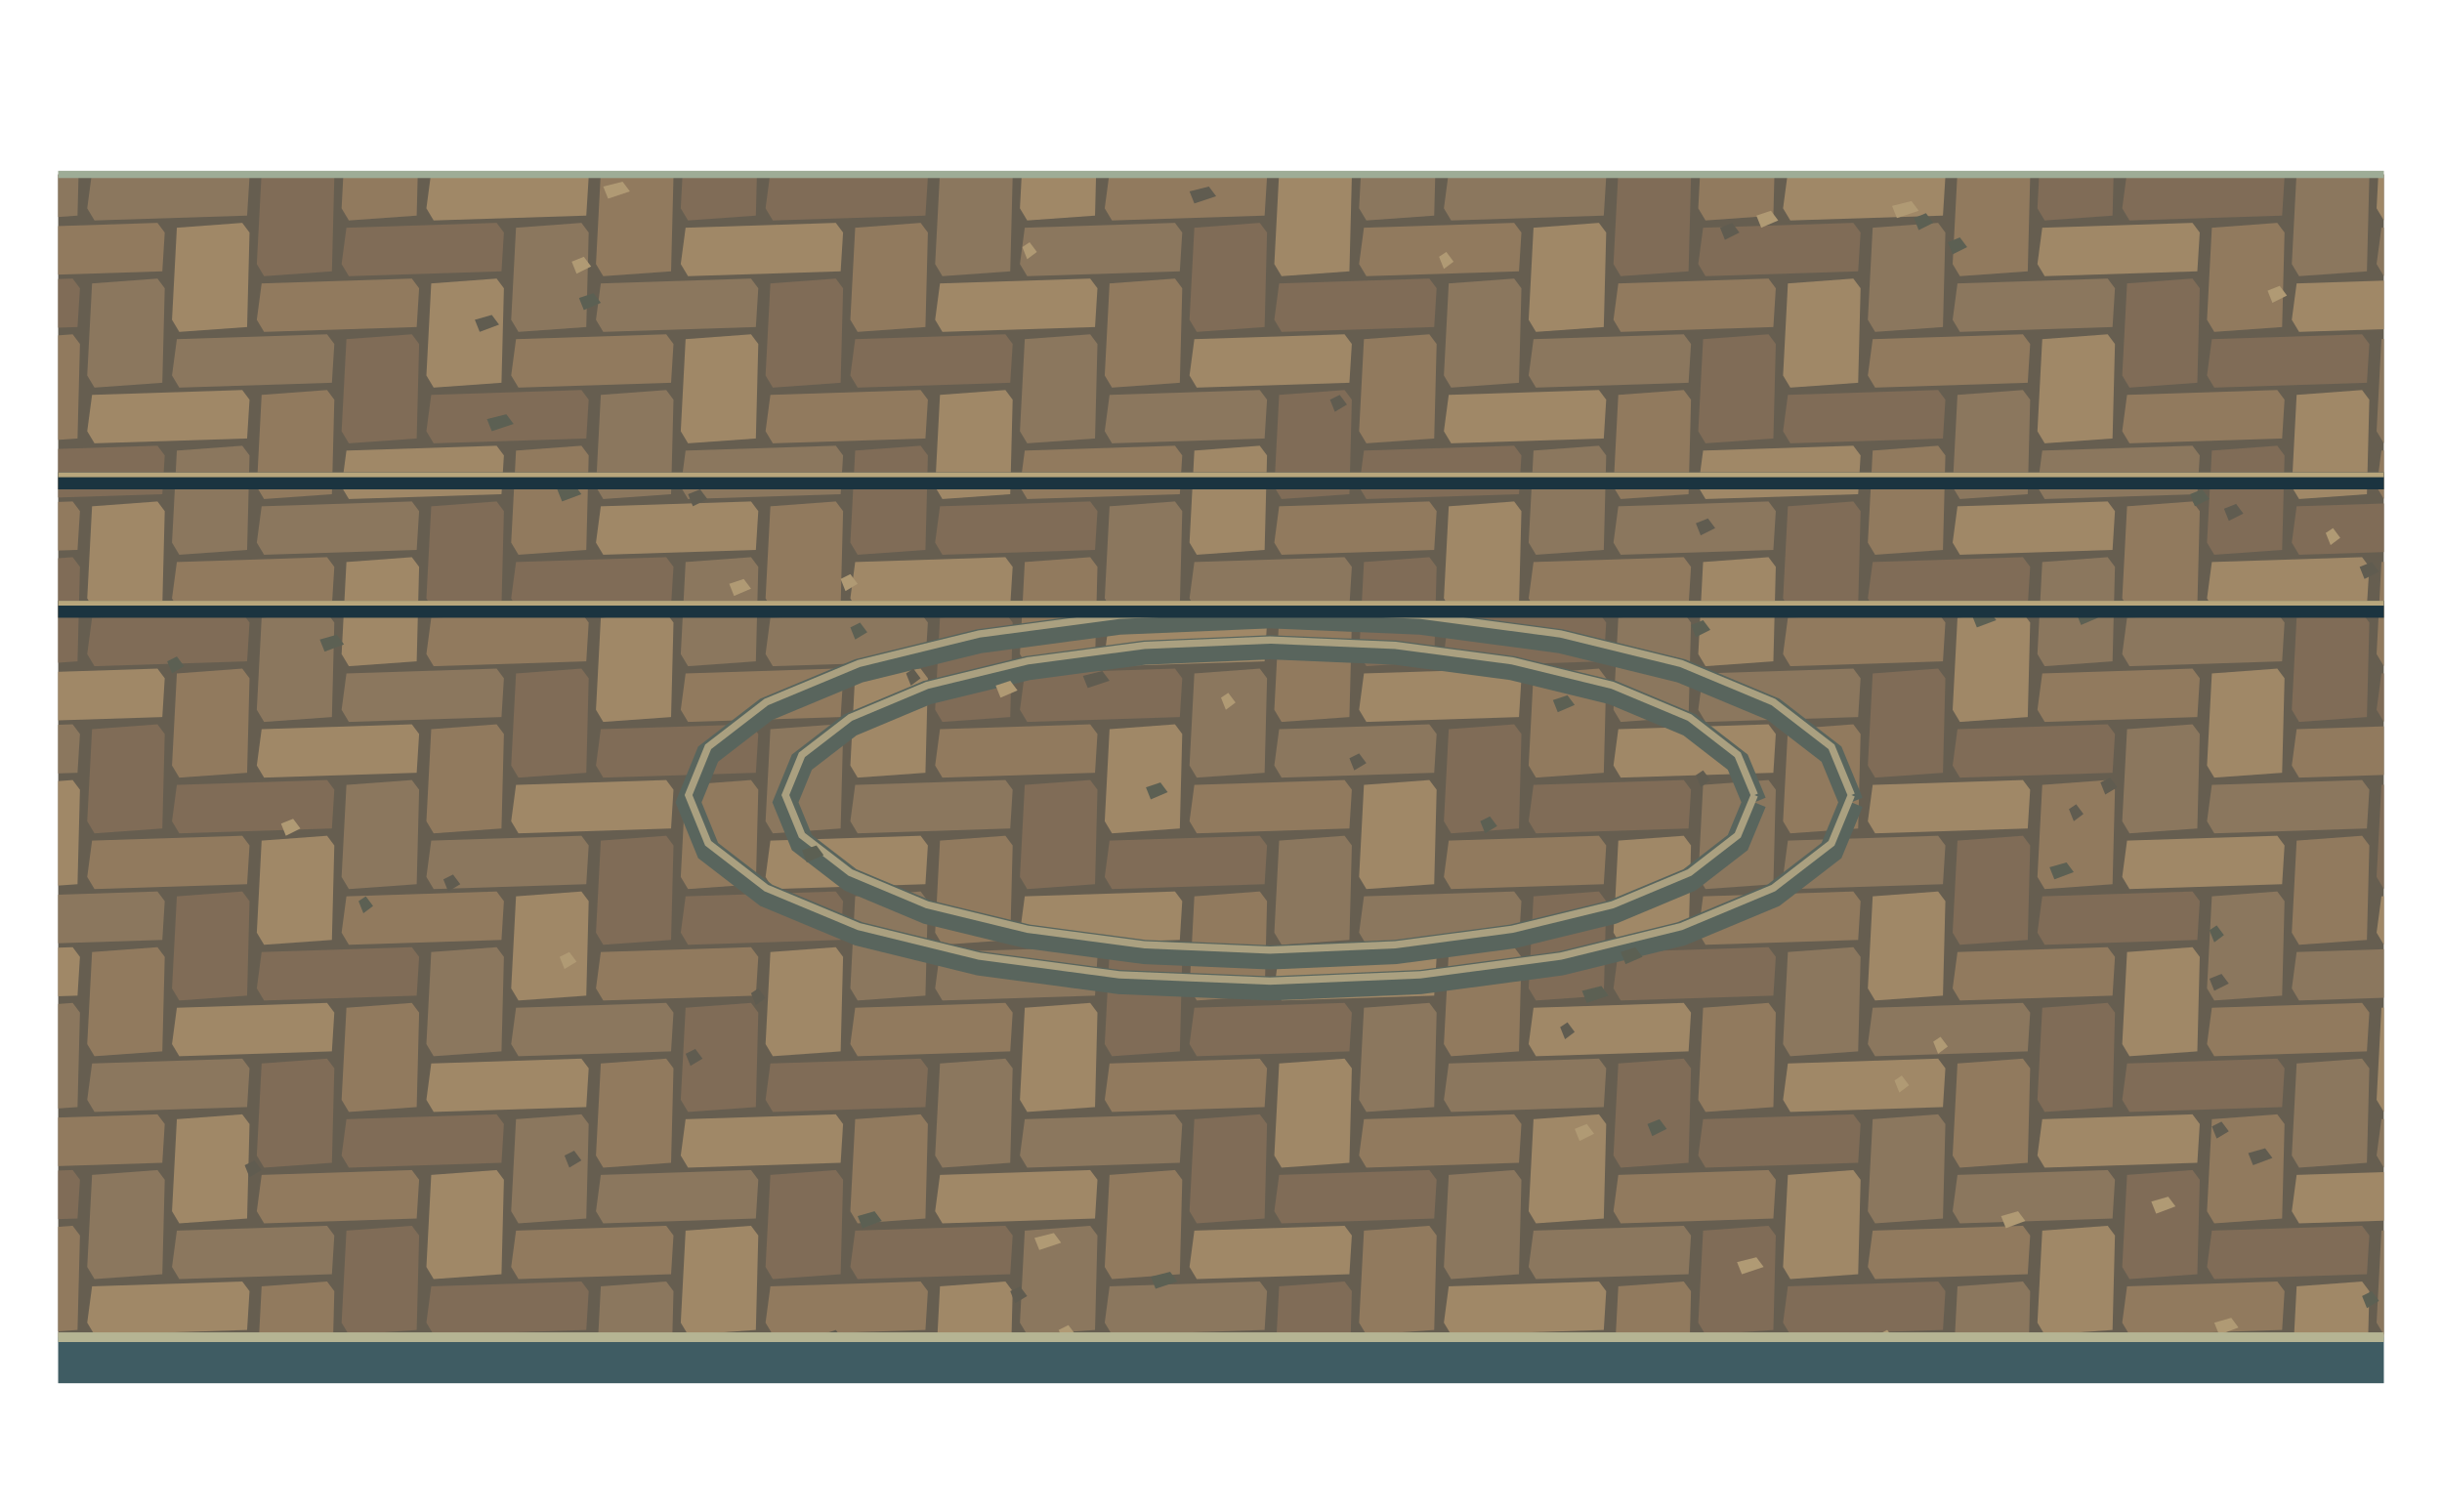
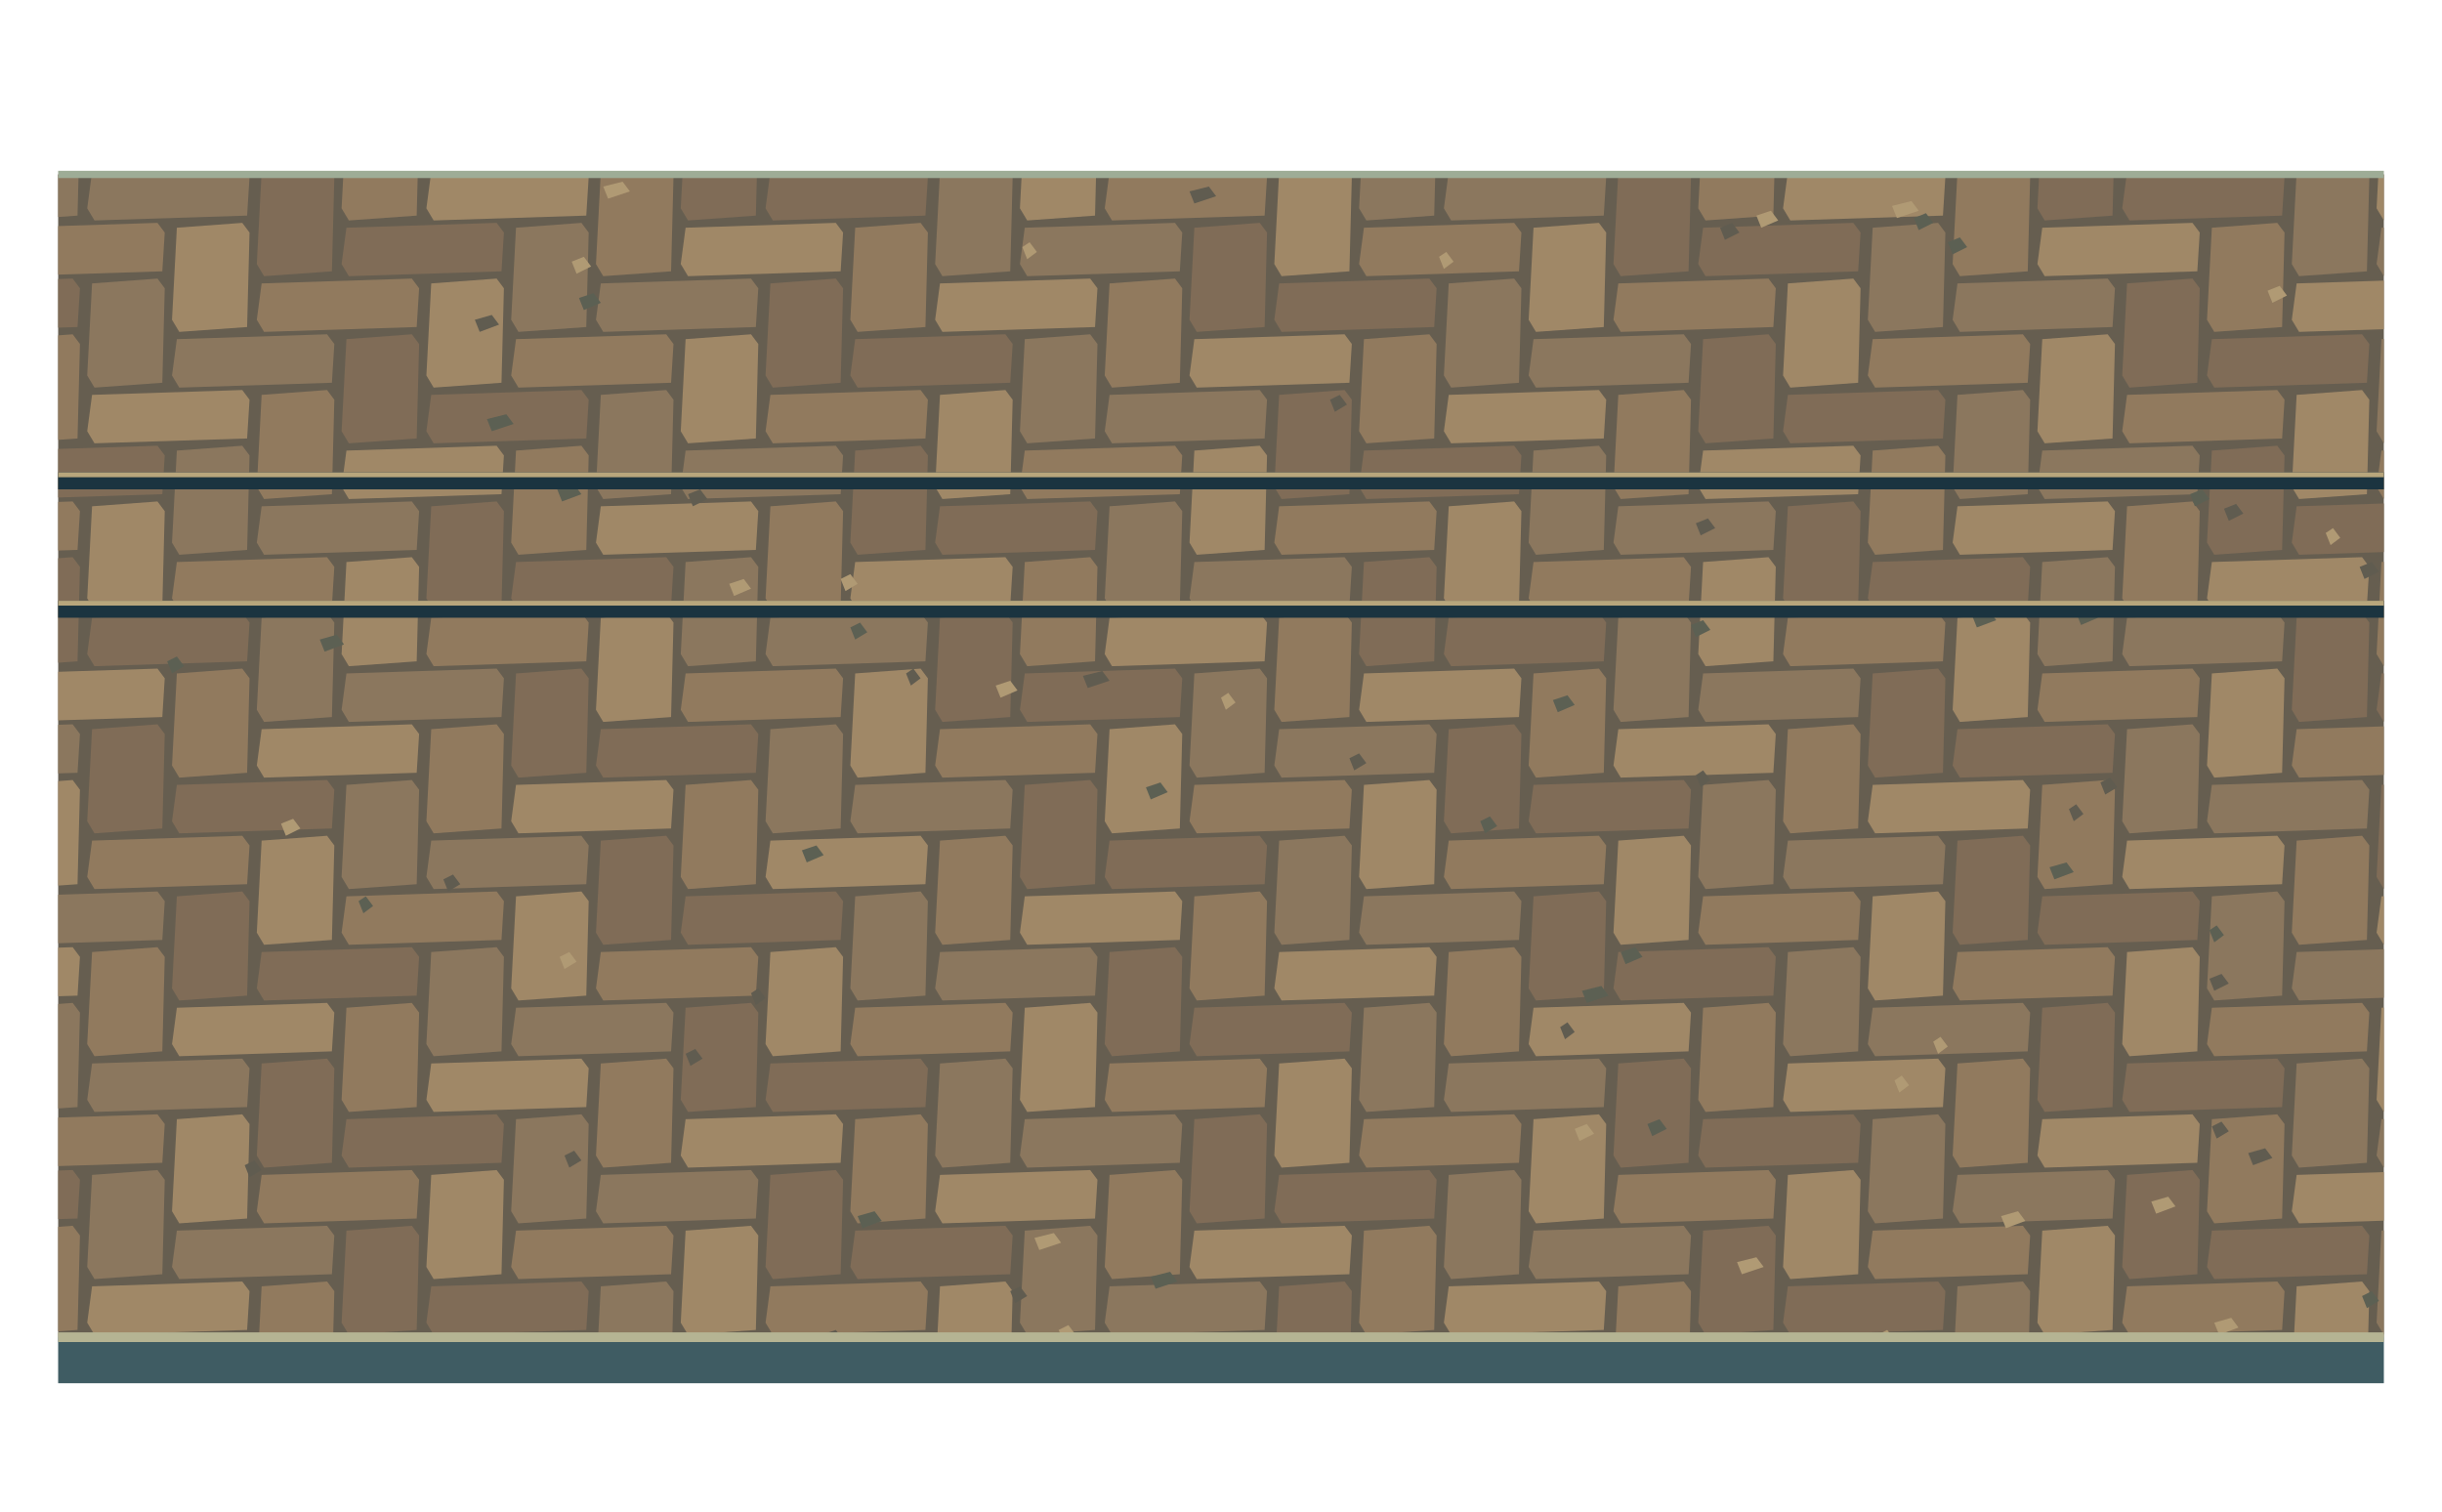
<svg xmlns="http://www.w3.org/2000/svg" width="1008" height="624" viewBox="0 0 1008 624">
  <defs>
    <clipPath id="floor">
      <path d="M24,72 L984,72 L984,552 L24,552 Z" />
    </clipPath>
  </defs>
  <g clip-path="url(#floor)">
    <path d="M0 0h1008v624h-1008Z" fill="#665e50" />
    <polygon points="-102,71 -40,69 -37,73 -38,89 -101,91 -104,86" fill="#917a5e" />
    <polygon points="-67,94 -40,92 -37,96 -38,135 -66,137 -69,132" fill="#806c57" />
    <polygon points="-67,48 -5,46 -2,50 -3,66 -66,68 -69,63" fill="#806c57" />
    <polygon points="-32,71 -5,69 -2,73 -3,112 -31,114 -34,109" fill="#a08867" />
    <polygon points="-32,25 30,23 33,27 32,43 -31,45 -34,40" fill="#a08867" />
    <polygon points="3,48 30,46 33,50 32,89 4,91 1,86" fill="#8b775e" />
    <polygon points="-102,163 -40,161 -37,165 -38,181 -101,183 -104,178" fill="#8b775e" />
    <polygon points="-67,186 -40,184 -37,188 -38,227 -66,229 -69,224" fill="#a08867" />
    <polygon points="-67,140 -5,138 -2,142 -3,158 -66,160 -69,155" fill="#a08867" />
    <polygon points="-32,163 -5,161 -2,165 -3,204 -31,206 -34,201" fill="#806c57" />
    <polygon points="-32,117 30,115 33,119 32,135 -31,137 -34,132" fill="#806c57" />
    <polygon points="3,140 30,138 33,142 32,181 4,183 1,178" fill="#917a5e" />
    <polygon points="3,94 65,92 68,96 67,112 4,114 1,109" fill="#917a5e" />
    <polygon points="38,117 65,115 68,119 67,158 39,160 36,155" fill="#8b775e" />
    <polygon points="38,71 100,69 103,73 102,89 39,91 36,86" fill="#8b775e" />
    <polygon points="73,94 100,92 103,96 102,135 74,137 71,132" fill="#a08867" />
    <polygon points="73,48 135,46 138,50 137,66 74,68 71,63" fill="#a08867" />
    <polygon points="108,71 135,69 138,73 137,112 109,114 106,109" fill="#806c57" />
    <polygon points="108,25 170,23 173,27 172,43 109,45 106,40" fill="#806c57" />
    <polygon points="143,48 170,46 173,50 172,89 144,91 141,86" fill="#917a5e" />
    <polygon points="-102,255 -40,253 -37,257 -38,273 -101,275 -104,270" fill="#a08867" />
    <polygon points="-67,278 -40,276 -37,280 -38,319 -66,321 -69,316" fill="#8b775e" />
    <polygon points="-67,232 -5,230 -2,234 -3,250 -66,252 -69,247" fill="#8b775e" />
    <polygon points="-32,255 -5,253 -2,257 -3,296 -31,298 -34,293" fill="#917a5e" />
    <polygon points="-32,209 30,207 33,211 32,227 -31,229 -34,224" fill="#917a5e" />
    <polygon points="3,232 30,230 33,234 32,273 4,275 1,270" fill="#806c57" />
    <polygon points="3,186 65,184 68,188 67,204 4,206 1,201" fill="#806c57" />
    <polygon points="38,209 65,207 68,211 67,250 39,252 36,247" fill="#a08867" />
    <polygon points="38,163 100,161 103,165 102,181 39,183 36,178" fill="#a08867" />
    <polygon points="73,186 100,184 103,188 102,227 74,229 71,224" fill="#8b775e" />
    <polygon points="73,140 135,138 138,142 137,158 74,160 71,155" fill="#8b775e" />
    <polygon points="108,163 135,161 138,165 137,204 109,206 106,201" fill="#917a5e" />
    <polygon points="108,117 170,115 173,119 172,135 109,137 106,132" fill="#917a5e" />
    <polygon points="143,140 170,138 173,142 172,181 144,183 141,178" fill="#806c57" />
    <polygon points="143,94 205,92 208,96 207,112 144,114 141,109" fill="#806c57" />
    <polygon points="178,117 205,115 208,119 207,158 179,160 176,155" fill="#a08867" />
    <polygon points="178,71 240,69 243,73 242,89 179,91 176,86" fill="#a08867" />
    <polygon points="213,94 240,92 243,96 242,135 214,137 211,132" fill="#8b775e" />
    <polygon points="213,48 275,46 278,50 277,66 214,68 211,63" fill="#8b775e" />
    <polygon points="248,71 275,69 278,73 277,112 249,114 246,109" fill="#917a5e" />
    <polygon points="248,25 310,23 313,27 312,43 249,45 246,40" fill="#917a5e" />
    <polygon points="283,48 310,46 313,50 312,89 284,91 281,86" fill="#806c57" />
    <polygon points="-102,347 -40,345 -37,349 -38,365 -101,367 -104,362" fill="#806c57" />
    <polygon points="-67,370 -40,368 -37,372 -38,411 -66,413 -69,408" fill="#917a5e" />
    <polygon points="-67,324 -5,322 -2,326 -3,342 -66,344 -69,339" fill="#917a5e" />
    <polygon points="-32,347 -5,345 -2,349 -3,388 -31,390 -34,385" fill="#8b775e" />
    <polygon points="-32,301 30,299 33,303 32,319 -31,321 -34,316" fill="#8b775e" />
    <polygon points="3,324 30,322 33,326 32,365 4,367 1,362" fill="#a08867" />
    <polygon points="3,278 65,276 68,280 67,296 4,298 1,293" fill="#a08867" />
    <polygon points="38,301 65,299 68,303 67,342 39,344 36,339" fill="#806c57" />
    <polygon points="38,255 100,253 103,257 102,273 39,275 36,270" fill="#806c57" />
    <polygon points="73,278 100,276 103,280 102,319 74,321 71,316" fill="#917a5e" />
    <polygon points="73,232 135,230 138,234 137,250 74,252 71,247" fill="#917a5e" />
    <polygon points="108,255 135,253 138,257 137,296 109,298 106,293" fill="#8b775e" />
    <polygon points="108,209 170,207 173,211 172,227 109,229 106,224" fill="#8b775e" />
    <polygon points="143,232 170,230 173,234 172,273 144,275 141,270" fill="#a08867" />
    <polygon points="143,186 205,184 208,188 207,204 144,206 141,201" fill="#a08867" />
    <polygon points="178,209 205,207 208,211 207,250 179,252 176,247" fill="#806c57" />
    <polygon points="178,163 240,161 243,165 242,181 179,183 176,178" fill="#806c57" />
    <polygon points="213,186 240,184 243,188 242,227 214,229 211,224" fill="#917a5e" />
    <polygon points="213,140 275,138 278,142 277,158 214,160 211,155" fill="#917a5e" />
    <polygon points="248,163 275,161 278,165 277,204 249,206 246,201" fill="#8b775e" />
    <polygon points="248,117 310,115 313,119 312,135 249,137 246,132" fill="#8b775e" />
    <polygon points="283,140 310,138 313,142 312,181 284,183 281,178" fill="#a08867" />
    <polygon points="283,94 345,92 348,96 347,112 284,114 281,109" fill="#a08867" />
    <polygon points="318,117 345,115 348,119 347,158 319,160 316,155" fill="#806c57" />
    <polygon points="318,71 380,69 383,73 382,89 319,91 316,86" fill="#806c57" />
    <polygon points="353,94 380,92 383,96 382,135 354,137 351,132" fill="#917a5e" />
    <polygon points="353,48 415,46 418,50 417,66 354,68 351,63" fill="#917a5e" />
    <polygon points="388,71 415,69 418,73 417,112 389,114 386,109" fill="#8b775e" />
    <polygon points="388,25 450,23 453,27 452,43 389,45 386,40" fill="#8b775e" />
    <polygon points="423,48 450,46 453,50 452,89 424,91 421,86" fill="#a08867" />
    <polygon points="-102,439 -40,437 -37,441 -38,457 -101,459 -104,454" fill="#917a5e" />
    <polygon points="-67,462 -40,460 -37,464 -38,503 -66,505 -69,500" fill="#806c57" />
    <polygon points="-67,416 -5,414 -2,418 -3,434 -66,436 -69,431" fill="#806c57" />
    <polygon points="-32,439 -5,437 -2,441 -3,480 -31,482 -34,477" fill="#a08867" />
    <polygon points="-32,393 30,391 33,395 32,411 -31,413 -34,408" fill="#a08867" />
    <polygon points="3,416 30,414 33,418 32,457 4,459 1,454" fill="#8b775e" />
    <polygon points="3,370 65,368 68,372 67,388 4,390 1,385" fill="#8b775e" />
    <polygon points="38,393 65,391 68,395 67,434 39,436 36,431" fill="#917a5e" />
    <polygon points="38,347 100,345 103,349 102,365 39,367 36,362" fill="#917a5e" />
    <polygon points="73,370 100,368 103,372 102,411 74,413 71,408" fill="#806c57" />
    <polygon points="73,324 135,322 138,326 137,342 74,344 71,339" fill="#806c57" />
    <polygon points="108,347 135,345 138,349 137,388 109,390 106,385" fill="#a08867" />
    <polygon points="108,301 170,299 173,303 172,319 109,321 106,316" fill="#a08867" />
    <polygon points="143,324 170,322 173,326 172,365 144,367 141,362" fill="#8b775e" />
    <polygon points="143,278 205,276 208,280 207,296 144,298 141,293" fill="#8b775e" />
    <polygon points="178,301 205,299 208,303 207,342 179,344 176,339" fill="#917a5e" />
    <polygon points="178,255 240,253 243,257 242,273 179,275 176,270" fill="#917a5e" />
    <polygon points="213,278 240,276 243,280 242,319 214,321 211,316" fill="#806c57" />
    <polygon points="213,232 275,230 278,234 277,250 214,252 211,247" fill="#806c57" />
    <polygon points="248,255 275,253 278,257 277,296 249,298 246,293" fill="#a08867" />
    <polygon points="248,209 310,207 313,211 312,227 249,229 246,224" fill="#a08867" />
    <polygon points="283,232 310,230 313,234 312,273 284,275 281,270" fill="#8b775e" />
    <polygon points="283,186 345,184 348,188 347,204 284,206 281,201" fill="#8b775e" />
    <polygon points="318,209 345,207 348,211 347,250 319,252 316,247" fill="#917a5e" />
    <polygon points="318,163 380,161 383,165 382,181 319,183 316,178" fill="#917a5e" />
    <polygon points="353,186 380,184 383,188 382,227 354,229 351,224" fill="#806c57" />
    <polygon points="353,140 415,138 418,142 417,158 354,160 351,155" fill="#806c57" />
    <polygon points="388,163 415,161 418,165 417,204 389,206 386,201" fill="#a08867" />
    <polygon points="388,117 450,115 453,119 452,135 389,137 386,132" fill="#a08867" />
    <polygon points="423,140 450,138 453,142 452,181 424,183 421,178" fill="#8b775e" />
    <polygon points="423,94 485,92 488,96 487,112 424,114 421,109" fill="#8b775e" />
    <polygon points="458,117 485,115 488,119 487,158 459,160 456,155" fill="#917a5e" />
    <polygon points="458,71 520,69 523,73 522,89 459,91 456,86" fill="#917a5e" />
    <polygon points="493,94 520,92 523,96 522,135 494,137 491,132" fill="#806c57" />
    <polygon points="493,48 555,46 558,50 557,66 494,68 491,63" fill="#806c57" />
    <polygon points="528,71 555,69 558,73 557,112 529,114 526,109" fill="#a08867" />
    <polygon points="528,25 590,23 593,27 592,43 529,45 526,40" fill="#a08867" />
    <polygon points="563,48 590,46 593,50 592,89 564,91 561,86" fill="#8b775e" />
    <polygon points="-102,531 -40,529 -37,533 -38,549 -101,551 -104,546" fill="#8b775e" />
    <polygon points="-67,554 -40,552 -37,556 -38,595 -66,597 -69,592" fill="#a08867" />
    <polygon points="-67,508 -5,506 -2,510 -3,526 -66,528 -69,523" fill="#a08867" />
    <polygon points="-32,531 -5,529 -2,533 -3,572 -31,574 -34,569" fill="#806c57" />
    <polygon points="-32,485 30,483 33,487 32,503 -31,505 -34,500" fill="#806c57" />
    <polygon points="3,508 30,506 33,510 32,549 4,551 1,546" fill="#917a5e" />
    <polygon points="3,462 65,460 68,464 67,480 4,482 1,477" fill="#917a5e" />
    <polygon points="38,485 65,483 68,487 67,526 39,528 36,523" fill="#8b775e" />
    <polygon points="38,439 100,437 103,441 102,457 39,459 36,454" fill="#8b775e" />
    <polygon points="73,462 100,460 103,464 102,503 74,505 71,500" fill="#a08867" />
    <polygon points="73,416 135,414 138,418 137,434 74,436 71,431" fill="#a08867" />
    <polygon points="108,439 135,437 138,441 137,480 109,482 106,477" fill="#806c57" />
    <polygon points="108,393 170,391 173,395 172,411 109,413 106,408" fill="#806c57" />
    <polygon points="143,416 170,414 173,418 172,457 144,459 141,454" fill="#917a5e" />
    <polygon points="143,370 205,368 208,372 207,388 144,390 141,385" fill="#917a5e" />
    <polygon points="178,393 205,391 208,395 207,434 179,436 176,431" fill="#8b775e" />
    <polygon points="178,347 240,345 243,349 242,365 179,367 176,362" fill="#8b775e" />
    <polygon points="213,370 240,368 243,372 242,411 214,413 211,408" fill="#a08867" />
    <polygon points="213,324 275,322 278,326 277,342 214,344 211,339" fill="#a08867" />
    <polygon points="248,347 275,345 278,349 277,388 249,390 246,385" fill="#806c57" />
    <polygon points="248,301 310,299 313,303 312,319 249,321 246,316" fill="#806c57" />
    <polygon points="283,324 310,322 313,326 312,365 284,367 281,362" fill="#917a5e" />
    <polygon points="283,278 345,276 348,280 347,296 284,298 281,293" fill="#917a5e" />
    <polygon points="318,301 345,299 348,303 347,342 319,344 316,339" fill="#8b775e" />
    <polygon points="318,255 380,253 383,257 382,273 319,275 316,270" fill="#8b775e" />
    <polygon points="353,278 380,276 383,280 382,319 354,321 351,316" fill="#a08867" />
    <polygon points="353,232 415,230 418,234 417,250 354,252 351,247" fill="#a08867" />
    <polygon points="388,255 415,253 418,257 417,296 389,298 386,293" fill="#806c57" />
    <polygon points="388,209 450,207 453,211 452,227 389,229 386,224" fill="#806c57" />
    <polygon points="423,232 450,230 453,234 452,273 424,275 421,270" fill="#917a5e" />
    <polygon points="423,186 485,184 488,188 487,204 424,206 421,201" fill="#917a5e" />
    <polygon points="458,209 485,207 488,211 487,250 459,252 456,247" fill="#8b775e" />
    <polygon points="458,163 520,161 523,165 522,181 459,183 456,178" fill="#8b775e" />
    <polygon points="493,186 520,184 523,188 522,227 494,229 491,224" fill="#a08867" />
    <polygon points="493,140 555,138 558,142 557,158 494,160 491,155" fill="#a08867" />
    <polygon points="528,163 555,161 558,165 557,204 529,206 526,201" fill="#806c57" />
    <polygon points="528,117 590,115 593,119 592,135 529,137 526,132" fill="#806c57" />
    <polygon points="563,140 590,138 593,142 592,181 564,183 561,178" fill="#917a5e" />
    <polygon points="563,94 625,92 628,96 627,112 564,114 561,109" fill="#917a5e" />
    <polygon points="598,117 625,115 628,119 627,158 599,160 596,155" fill="#8b775e" />
    <polygon points="598,71 660,69 663,73 662,89 599,91 596,86" fill="#8b775e" />
    <polygon points="633,94 660,92 663,96 662,135 634,137 631,132" fill="#a08867" />
    <polygon points="633,48 695,46 698,50 697,66 634,68 631,63" fill="#a08867" />
    <polygon points="668,71 695,69 698,73 697,112 669,114 666,109" fill="#806c57" />
    <polygon points="668,25 730,23 733,27 732,43 669,45 666,40" fill="#806c57" />
    <polygon points="703,48 730,46 733,50 732,89 704,91 701,86" fill="#917a5e" />
    <polygon points="-32,577 30,575 33,579 32,595 -31,597 -34,592" fill="#917a5e" />
    <polygon points="3,600 30,598 33,602 32,641 4,643 1,638" fill="#806c57" />
    <polygon points="3,554 65,552 68,556 67,572 4,574 1,569" fill="#806c57" />
    <polygon points="38,577 65,575 68,579 67,618 39,620 36,615" fill="#a08867" />
    <polygon points="38,531 100,529 103,533 102,549 39,551 36,546" fill="#a08867" />
    <polygon points="73,554 100,552 103,556 102,595 74,597 71,592" fill="#8b775e" />
    <polygon points="73,508 135,506 138,510 137,526 74,528 71,523" fill="#8b775e" />
    <polygon points="108,531 135,529 138,533 137,572 109,574 106,569" fill="#917a5e" />
    <polygon points="108,485 170,483 173,487 172,503 109,505 106,500" fill="#917a5e" />
    <polygon points="143,508 170,506 173,510 172,549 144,551 141,546" fill="#806c57" />
    <polygon points="143,462 205,460 208,464 207,480 144,482 141,477" fill="#806c57" />
    <polygon points="178,485 205,483 208,487 207,526 179,528 176,523" fill="#a08867" />
    <polygon points="178,439 240,437 243,441 242,457 179,459 176,454" fill="#a08867" />
    <polygon points="213,462 240,460 243,464 242,503 214,505 211,500" fill="#8b775e" />
    <polygon points="213,416 275,414 278,418 277,434 214,436 211,431" fill="#8b775e" />
    <polygon points="248,439 275,437 278,441 277,480 249,482 246,477" fill="#917a5e" />
    <polygon points="248,393 310,391 313,395 312,411 249,413 246,408" fill="#917a5e" />
    <polygon points="283,416 310,414 313,418 312,457 284,459 281,454" fill="#806c57" />
    <polygon points="283,370 345,368 348,372 347,388 284,390 281,385" fill="#806c57" />
    <polygon points="318,393 345,391 348,395 347,434 319,436 316,431" fill="#a08867" />
    <polygon points="318,347 380,345 383,349 382,365 319,367 316,362" fill="#a08867" />
    <polygon points="353,370 380,368 383,372 382,411 354,413 351,408" fill="#8b775e" />
    <polygon points="353,324 415,322 418,326 417,342 354,344 351,339" fill="#8b775e" />
    <polygon points="388,347 415,345 418,349 417,388 389,390 386,385" fill="#917a5e" />
    <polygon points="388,301 450,299 453,303 452,319 389,321 386,316" fill="#917a5e" />
    <polygon points="423,324 450,322 453,326 452,365 424,367 421,362" fill="#806c57" />
    <polygon points="423,278 485,276 488,280 487,296 424,298 421,293" fill="#806c57" />
    <polygon points="458,301 485,299 488,303 487,342 459,344 456,339" fill="#a08867" />
    <polygon points="458,255 520,253 523,257 522,273 459,275 456,270" fill="#a08867" />
    <polygon points="493,278 520,276 523,280 522,319 494,321 491,316" fill="#8b775e" />
    <polygon points="493,232 555,230 558,234 557,250 494,252 491,247" fill="#8b775e" />
    <polygon points="528,255 555,253 558,257 557,296 529,298 526,293" fill="#917a5e" />
    <polygon points="528,209 590,207 593,211 592,227 529,229 526,224" fill="#917a5e" />
    <polygon points="563,232 590,230 593,234 592,273 564,275 561,270" fill="#806c57" />
    <polygon points="563,186 625,184 628,188 627,204 564,206 561,201" fill="#806c57" />
    <polygon points="598,209 625,207 628,211 627,250 599,252 596,247" fill="#a08867" />
    <polygon points="598,163 660,161 663,165 662,181 599,183 596,178" fill="#a08867" />
    <polygon points="633,186 660,184 663,188 662,227 634,229 631,224" fill="#8b775e" />
    <polygon points="633,140 695,138 698,142 697,158 634,160 631,155" fill="#8b775e" />
    <polygon points="668,163 695,161 698,165 697,204 669,206 666,201" fill="#917a5e" />
    <polygon points="668,117 730,115 733,119 732,135 669,137 666,132" fill="#917a5e" />
    <polygon points="703,140 730,138 733,142 732,181 704,183 701,178" fill="#806c57" />
    <polygon points="703,94 765,92 768,96 767,112 704,114 701,109" fill="#806c57" />
    <polygon points="738,117 765,115 768,119 767,158 739,160 736,155" fill="#a08867" />
    <polygon points="738,71 800,69 803,73 802,89 739,91 736,86" fill="#a08867" />
    <polygon points="773,94 800,92 803,96 802,135 774,137 771,132" fill="#8b775e" />
    <polygon points="773,48 835,46 838,50 837,66 774,68 771,63" fill="#8b775e" />
    <polygon points="808,71 835,69 838,73 837,112 809,114 806,109" fill="#917a5e" />
    <polygon points="808,25 870,23 873,27 872,43 809,45 806,40" fill="#917a5e" />
    <polygon points="843,48 870,46 873,50 872,89 844,91 841,86" fill="#806c57" />
    <polygon points="108,577 170,575 173,579 172,595 109,597 106,592" fill="#8b775e" />
    <polygon points="143,600 170,598 173,602 172,641 144,643 141,638" fill="#a08867" />
    <polygon points="143,554 205,552 208,556 207,572 144,574 141,569" fill="#a08867" />
    <polygon points="178,577 205,575 208,579 207,618 179,620 176,615" fill="#806c57" />
    <polygon points="178,531 240,529 243,533 242,549 179,551 176,546" fill="#806c57" />
    <polygon points="213,554 240,552 243,556 242,595 214,597 211,592" fill="#917a5e" />
    <polygon points="213,508 275,506 278,510 277,526 214,528 211,523" fill="#917a5e" />
    <polygon points="248,531 275,529 278,533 277,572 249,574 246,569" fill="#8b775e" />
    <polygon points="248,485 310,483 313,487 312,503 249,505 246,500" fill="#8b775e" />
    <polygon points="283,508 310,506 313,510 312,549 284,551 281,546" fill="#a08867" />
    <polygon points="283,462 345,460 348,464 347,480 284,482 281,477" fill="#a08867" />
    <polygon points="318,485 345,483 348,487 347,526 319,528 316,523" fill="#806c57" />
    <polygon points="318,439 380,437 383,441 382,457 319,459 316,454" fill="#806c57" />
    <polygon points="353,462 380,460 383,464 382,503 354,505 351,500" fill="#917a5e" />
    <polygon points="353,416 415,414 418,418 417,434 354,436 351,431" fill="#917a5e" />
    <polygon points="388,439 415,437 418,441 417,480 389,482 386,477" fill="#8b775e" />
    <polygon points="388,393 450,391 453,395 452,411 389,413 386,408" fill="#8b775e" />
    <polygon points="423,416 450,414 453,418 452,457 424,459 421,454" fill="#a08867" />
    <polygon points="423,370 485,368 488,372 487,388 424,390 421,385" fill="#a08867" />
    <polygon points="458,393 485,391 488,395 487,434 459,436 456,431" fill="#806c57" />
    <polygon points="458,347 520,345 523,349 522,365 459,367 456,362" fill="#806c57" />
    <polygon points="493,370 520,368 523,372 522,411 494,413 491,408" fill="#917a5e" />
    <polygon points="493,324 555,322 558,326 557,342 494,344 491,339" fill="#917a5e" />
    <polygon points="528,347 555,345 558,349 557,388 529,390 526,385" fill="#8b775e" />
    <polygon points="528,301 590,299 593,303 592,319 529,321 526,316" fill="#8b775e" />
    <polygon points="563,324 590,322 593,326 592,365 564,367 561,362" fill="#a08867" />
    <polygon points="563,278 625,276 628,280 627,296 564,298 561,293" fill="#a08867" />
    <polygon points="598,301 625,299 628,303 627,342 599,344 596,339" fill="#806c57" />
    <polygon points="598,255 660,253 663,257 662,273 599,275 596,270" fill="#806c57" />
    <polygon points="633,278 660,276 663,280 662,319 634,321 631,316" fill="#917a5e" />
    <polygon points="633,232 695,230 698,234 697,250 634,252 631,247" fill="#917a5e" />
    <polygon points="668,255 695,253 698,257 697,296 669,298 666,293" fill="#8b775e" />
    <polygon points="668,209 730,207 733,211 732,227 669,229 666,224" fill="#8b775e" />
    <polygon points="703,232 730,230 733,234 732,273 704,275 701,270" fill="#a08867" />
    <polygon points="703,186 765,184 768,188 767,204 704,206 701,201" fill="#a08867" />
    <polygon points="738,209 765,207 768,211 767,250 739,252 736,247" fill="#806c57" />
    <polygon points="738,163 800,161 803,165 802,181 739,183 736,178" fill="#806c57" />
    <polygon points="773,186 800,184 803,188 802,227 774,229 771,224" fill="#917a5e" />
    <polygon points="773,140 835,138 838,142 837,158 774,160 771,155" fill="#917a5e" />
    <polygon points="808,163 835,161 838,165 837,204 809,206 806,201" fill="#8b775e" />
    <polygon points="808,117 870,115 873,119 872,135 809,137 806,132" fill="#8b775e" />
    <polygon points="843,140 870,138 873,142 872,181 844,183 841,178" fill="#a08867" />
    <polygon points="843,94 905,92 908,96 907,112 844,114 841,109" fill="#a08867" />
    <polygon points="878,117 905,115 908,119 907,158 879,160 876,155" fill="#806c57" />
    <polygon points="878,71 940,69 943,73 942,89 879,91 876,86" fill="#806c57" />
    <polygon points="913,94 940,92 943,96 942,135 914,137 911,132" fill="#917a5e" />
    <polygon points="913,48 975,46 978,50 977,66 914,68 911,63" fill="#917a5e" />
    <polygon points="948,71 975,69 978,73 977,112 949,114 946,109" fill="#8b775e" />
    <polygon points="948,25 1010,23 1013,27 1012,43 949,45 946,40" fill="#8b775e" />
    <polygon points="983,48 1010,46 1013,50 1012,89 984,91 981,86" fill="#a08867" />
    <polygon points="248,577 310,575 313,579 312,595 249,597 246,592" fill="#a08867" />
    <polygon points="283,600 310,598 313,602 312,641 284,643 281,638" fill="#8b775e" />
    <polygon points="283,554 345,552 348,556 347,572 284,574 281,569" fill="#8b775e" />
    <polygon points="318,577 345,575 348,579 347,618 319,620 316,615" fill="#917a5e" />
    <polygon points="318,531 380,529 383,533 382,549 319,551 316,546" fill="#917a5e" />
    <polygon points="353,554 380,552 383,556 382,595 354,597 351,592" fill="#806c57" />
    <polygon points="353,508 415,506 418,510 417,526 354,528 351,523" fill="#806c57" />
    <polygon points="388,531 415,529 418,533 417,572 389,574 386,569" fill="#a08867" />
    <polygon points="388,485 450,483 453,487 452,503 389,505 386,500" fill="#a08867" />
    <polygon points="423,508 450,506 453,510 452,549 424,551 421,546" fill="#8b775e" />
    <polygon points="423,462 485,460 488,464 487,480 424,482 421,477" fill="#8b775e" />
    <polygon points="458,485 485,483 488,487 487,526 459,528 456,523" fill="#917a5e" />
    <polygon points="458,439 520,437 523,441 522,457 459,459 456,454" fill="#917a5e" />
    <polygon points="493,462 520,460 523,464 522,503 494,505 491,500" fill="#806c57" />
    <polygon points="493,416 555,414 558,418 557,434 494,436 491,431" fill="#806c57" />
    <polygon points="528,439 555,437 558,441 557,480 529,482 526,477" fill="#a08867" />
    <polygon points="528,393 590,391 593,395 592,411 529,413 526,408" fill="#a08867" />
    <polygon points="563,416 590,414 593,418 592,457 564,459 561,454" fill="#8b775e" />
    <polygon points="563,370 625,368 628,372 627,388 564,390 561,385" fill="#8b775e" />
    <polygon points="598,393 625,391 628,395 627,434 599,436 596,431" fill="#917a5e" />
    <polygon points="598,347 660,345 663,349 662,365 599,367 596,362" fill="#917a5e" />
    <polygon points="633,370 660,368 663,372 662,411 634,413 631,408" fill="#806c57" />
    <polygon points="633,324 695,322 698,326 697,342 634,344 631,339" fill="#806c57" />
    <polygon points="668,347 695,345 698,349 697,388 669,390 666,385" fill="#a08867" />
    <polygon points="668,301 730,299 733,303 732,319 669,321 666,316" fill="#a08867" />
    <polygon points="703,324 730,322 733,326 732,365 704,367 701,362" fill="#8b775e" />
    <polygon points="703,278 765,276 768,280 767,296 704,298 701,293" fill="#8b775e" />
    <polygon points="738,301 765,299 768,303 767,342 739,344 736,339" fill="#917a5e" />
    <polygon points="738,255 800,253 803,257 802,273 739,275 736,270" fill="#917a5e" />
    <polygon points="773,278 800,276 803,280 802,319 774,321 771,316" fill="#806c57" />
    <polygon points="773,232 835,230 838,234 837,250 774,252 771,247" fill="#806c57" />
    <polygon points="808,255 835,253 838,257 837,296 809,298 806,293" fill="#a08867" />
    <polygon points="808,209 870,207 873,211 872,227 809,229 806,224" fill="#a08867" />
    <polygon points="843,232 870,230 873,234 872,273 844,275 841,270" fill="#8b775e" />
    <polygon points="843,186 905,184 908,188 907,204 844,206 841,201" fill="#8b775e" />
    <polygon points="878,209 905,207 908,211 907,250 879,252 876,247" fill="#917a5e" />
    <polygon points="878,163 940,161 943,165 942,181 879,183 876,178" fill="#917a5e" />
    <polygon points="913,186 940,184 943,188 942,227 914,229 911,224" fill="#806c57" />
    <polygon points="913,140 975,138 978,142 977,158 914,160 911,155" fill="#806c57" />
    <polygon points="948,163 975,161 978,165 977,204 949,206 946,201" fill="#a08867" />
    <polygon points="948,117 1010,115 1013,119 1012,135 949,137 946,132" fill="#a08867" />
    <polygon points="983,140 1010,138 1013,142 1012,181 984,183 981,178" fill="#8b775e" />
    <polygon points="983,94 1045,92 1048,96 1047,112 984,114 981,109" fill="#8b775e" />
    <polygon points="1018,117 1045,115 1048,119 1047,158 1019,160 1016,155" fill="#917a5e" />
    <polygon points="1018,71 1080,69 1083,73 1082,89 1019,91 1016,86" fill="#917a5e" />
    <polygon points="1053,94 1080,92 1083,96 1082,135 1054,137 1051,132" fill="#806c57" />
    <polygon points="388,577 450,575 453,579 452,595 389,597 386,592" fill="#806c57" />
    <polygon points="423,600 450,598 453,602 452,641 424,643 421,638" fill="#917a5e" />
    <polygon points="423,554 485,552 488,556 487,572 424,574 421,569" fill="#917a5e" />
    <polygon points="458,577 485,575 488,579 487,618 459,620 456,615" fill="#8b775e" />
    <polygon points="458,531 520,529 523,533 522,549 459,551 456,546" fill="#8b775e" />
    <polygon points="493,554 520,552 523,556 522,595 494,597 491,592" fill="#a08867" />
    <polygon points="493,508 555,506 558,510 557,526 494,528 491,523" fill="#a08867" />
    <polygon points="528,531 555,529 558,533 557,572 529,574 526,569" fill="#806c57" />
    <polygon points="528,485 590,483 593,487 592,503 529,505 526,500" fill="#806c57" />
    <polygon points="563,508 590,506 593,510 592,549 564,551 561,546" fill="#917a5e" />
    <polygon points="563,462 625,460 628,464 627,480 564,482 561,477" fill="#917a5e" />
    <polygon points="598,485 625,483 628,487 627,526 599,528 596,523" fill="#8b775e" />
    <polygon points="598,439 660,437 663,441 662,457 599,459 596,454" fill="#8b775e" />
    <polygon points="633,462 660,460 663,464 662,503 634,505 631,500" fill="#a08867" />
    <polygon points="633,416 695,414 698,418 697,434 634,436 631,431" fill="#a08867" />
    <polygon points="668,439 695,437 698,441 697,480 669,482 666,477" fill="#806c57" />
    <polygon points="668,393 730,391 733,395 732,411 669,413 666,408" fill="#806c57" />
    <polygon points="703,416 730,414 733,418 732,457 704,459 701,454" fill="#917a5e" />
    <polygon points="703,370 765,368 768,372 767,388 704,390 701,385" fill="#917a5e" />
    <polygon points="738,393 765,391 768,395 767,434 739,436 736,431" fill="#8b775e" />
    <polygon points="738,347 800,345 803,349 802,365 739,367 736,362" fill="#8b775e" />
    <polygon points="773,370 800,368 803,372 802,411 774,413 771,408" fill="#a08867" />
    <polygon points="773,324 835,322 838,326 837,342 774,344 771,339" fill="#a08867" />
    <polygon points="808,347 835,345 838,349 837,388 809,390 806,385" fill="#806c57" />
    <polygon points="808,301 870,299 873,303 872,319 809,321 806,316" fill="#806c57" />
    <polygon points="843,324 870,322 873,326 872,365 844,367 841,362" fill="#917a5e" />
    <polygon points="843,278 905,276 908,280 907,296 844,298 841,293" fill="#917a5e" />
    <polygon points="878,301 905,299 908,303 907,342 879,344 876,339" fill="#8b775e" />
    <polygon points="878,255 940,253 943,257 942,273 879,275 876,270" fill="#8b775e" />
    <polygon points="913,278 940,276 943,280 942,319 914,321 911,316" fill="#a08867" />
    <polygon points="913,232 975,230 978,234 977,250 914,252 911,247" fill="#a08867" />
    <polygon points="948,255 975,253 978,257 977,296 949,298 946,293" fill="#806c57" />
    <polygon points="948,209 1010,207 1013,211 1012,227 949,229 946,224" fill="#806c57" />
    <polygon points="983,232 1010,230 1013,234 1012,273 984,275 981,270" fill="#917a5e" />
    <polygon points="983,186 1045,184 1048,188 1047,204 984,206 981,201" fill="#917a5e" />
    <polygon points="1018,209 1045,207 1048,211 1047,250 1019,252 1016,247" fill="#8b775e" />
    <polygon points="1018,163 1080,161 1083,165 1082,181 1019,183 1016,178" fill="#8b775e" />
    <polygon points="1053,186 1080,184 1083,188 1082,227 1054,229 1051,224" fill="#a08867" />
    <polygon points="528,577 590,575 593,579 592,595 529,597 526,592" fill="#917a5e" />
    <polygon points="563,600 590,598 593,602 592,641 564,643 561,638" fill="#806c57" />
    <polygon points="563,554 625,552 628,556 627,572 564,574 561,569" fill="#806c57" />
    <polygon points="598,577 625,575 628,579 627,618 599,620 596,615" fill="#a08867" />
    <polygon points="598,531 660,529 663,533 662,549 599,551 596,546" fill="#a08867" />
    <polygon points="633,554 660,552 663,556 662,595 634,597 631,592" fill="#8b775e" />
    <polygon points="633,508 695,506 698,510 697,526 634,528 631,523" fill="#8b775e" />
    <polygon points="668,531 695,529 698,533 697,572 669,574 666,569" fill="#917a5e" />
    <polygon points="668,485 730,483 733,487 732,503 669,505 666,500" fill="#917a5e" />
    <polygon points="703,508 730,506 733,510 732,549 704,551 701,546" fill="#806c57" />
    <polygon points="703,462 765,460 768,464 767,480 704,482 701,477" fill="#806c57" />
    <polygon points="738,485 765,483 768,487 767,526 739,528 736,523" fill="#a08867" />
    <polygon points="738,439 800,437 803,441 802,457 739,459 736,454" fill="#a08867" />
    <polygon points="773,462 800,460 803,464 802,503 774,505 771,500" fill="#8b775e" />
    <polygon points="773,416 835,414 838,418 837,434 774,436 771,431" fill="#8b775e" />
    <polygon points="808,439 835,437 838,441 837,480 809,482 806,477" fill="#917a5e" />
    <polygon points="808,393 870,391 873,395 872,411 809,413 806,408" fill="#917a5e" />
    <polygon points="843,416 870,414 873,418 872,457 844,459 841,454" fill="#806c57" />
    <polygon points="843,370 905,368 908,372 907,388 844,390 841,385" fill="#806c57" />
    <polygon points="878,393 905,391 908,395 907,434 879,436 876,431" fill="#a08867" />
    <polygon points="878,347 940,345 943,349 942,365 879,367 876,362" fill="#a08867" />
    <polygon points="913,370 940,368 943,372 942,411 914,413 911,408" fill="#8b775e" />
    <polygon points="913,324 975,322 978,326 977,342 914,344 911,339" fill="#8b775e" />
    <polygon points="948,347 975,345 978,349 977,388 949,390 946,385" fill="#917a5e" />
    <polygon points="948,301 1010,299 1013,303 1012,319 949,321 946,316" fill="#917a5e" />
    <polygon points="983,324 1010,322 1013,326 1012,365 984,367 981,362" fill="#806c57" />
    <polygon points="983,278 1045,276 1048,280 1047,296 984,298 981,293" fill="#806c57" />
    <polygon points="1018,301 1045,299 1048,303 1047,342 1019,344 1016,339" fill="#a08867" />
    <polygon points="1018,255 1080,253 1083,257 1082,273 1019,275 1016,270" fill="#a08867" />
    <polygon points="1053,278 1080,276 1083,280 1082,319 1054,321 1051,316" fill="#8b775e" />
    <polygon points="668,577 730,575 733,579 732,595 669,597 666,592" fill="#8b775e" />
    <polygon points="703,600 730,598 733,602 732,641 704,643 701,638" fill="#a08867" />
    <polygon points="703,554 765,552 768,556 767,572 704,574 701,569" fill="#a08867" />
    <polygon points="738,577 765,575 768,579 767,618 739,620 736,615" fill="#806c57" />
    <polygon points="738,531 800,529 803,533 802,549 739,551 736,546" fill="#806c57" />
    <polygon points="773,554 800,552 803,556 802,595 774,597 771,592" fill="#917a5e" />
    <polygon points="773,508 835,506 838,510 837,526 774,528 771,523" fill="#917a5e" />
    <polygon points="808,531 835,529 838,533 837,572 809,574 806,569" fill="#8b775e" />
    <polygon points="808,485 870,483 873,487 872,503 809,505 806,500" fill="#8b775e" />
    <polygon points="843,508 870,506 873,510 872,549 844,551 841,546" fill="#a08867" />
    <polygon points="843,462 905,460 908,464 907,480 844,482 841,477" fill="#a08867" />
    <polygon points="878,485 905,483 908,487 907,526 879,528 876,523" fill="#806c57" />
    <polygon points="878,439 940,437 943,441 942,457 879,459 876,454" fill="#806c57" />
    <polygon points="913,462 940,460 943,464 942,503 914,505 911,500" fill="#917a5e" />
    <polygon points="913,416 975,414 978,418 977,434 914,436 911,431" fill="#917a5e" />
    <polygon points="948,439 975,437 978,441 977,480 949,482 946,477" fill="#8b775e" />
    <polygon points="948,393 1010,391 1013,395 1012,411 949,413 946,408" fill="#8b775e" />
    <polygon points="983,416 1010,414 1013,418 1012,457 984,459 981,454" fill="#a08867" />
    <polygon points="983,370 1045,368 1048,372 1047,388 984,390 981,385" fill="#a08867" />
    <polygon points="1018,393 1045,391 1048,395 1047,434 1019,436 1016,431" fill="#806c57" />
    <polygon points="1018,347 1080,345 1083,349 1082,365 1019,367 1016,362" fill="#806c57" />
    <polygon points="1053,370 1080,368 1083,372 1082,411 1054,413 1051,408" fill="#917a5e" />
    <polygon points="808,577 870,575 873,579 872,595 809,597 806,592" fill="#a08867" />
    <polygon points="843,600 870,598 873,602 872,641 844,643 841,638" fill="#8b775e" />
    <polygon points="843,554 905,552 908,556 907,572 844,574 841,569" fill="#8b775e" />
    <polygon points="878,577 905,575 908,579 907,618 879,620 876,615" fill="#917a5e" />
    <polygon points="878,531 940,529 943,533 942,549 879,551 876,546" fill="#917a5e" />
    <polygon points="913,554 940,552 943,556 942,595 914,597 911,592" fill="#806c57" />
    <polygon points="913,508 975,506 978,510 977,526 914,528 911,523" fill="#806c57" />
    <polygon points="948,531 975,529 978,533 977,572 949,574 946,569" fill="#a08867" />
    <polygon points="948,485 1010,483 1013,487 1012,503 949,505 946,500" fill="#a08867" />
    <polygon points="983,508 1010,506 1013,510 1012,549 984,551 981,546" fill="#8b775e" />
    <polygon points="983,462 1045,460 1048,464 1047,480 984,482 981,477" fill="#8b775e" />
    <polygon points="1018,485 1045,483 1048,487 1047,526 1019,528 1016,523" fill="#917a5e" />
    <polygon points="1018,439 1080,437 1083,441 1082,457 1019,459 1016,454" fill="#917a5e" />
    <polygon points="1053,462 1080,460 1083,464 1082,503 1054,505 1051,500" fill="#806c57" />
    <polygon points="948,577 1010,575 1013,579 1012,595 949,597 946,592" fill="#806c57" />
    <polygon points="983,600 1010,598 1013,602 1012,641 984,643 981,638" fill="#917a5e" />
    <polygon points="983,554 1045,552 1048,556 1047,572 984,574 981,569" fill="#917a5e" />
    <polygon points="1018,577 1045,575 1048,579 1047,618 1019,620 1016,615" fill="#8b775e" />
    <polygon points="1018,531 1080,529 1083,533 1082,549 1019,551 1016,546" fill="#8b775e" />
    <polygon points="1053,554 1080,552 1083,556 1082,595 1054,597 1051,592" fill="#a08867" />
-     <polyline points="724.2,331.2 717.3,347.8 697.4,363.2 665.6,376.5 624.2,386.6 575.9,393 524.2,395.2 472.4,393 424.2,386.6 382.7,376.5 351,363.2 331,347.8 324.2,331.2 331,314.6 351,299.2 382.7,285.9 424.2,275.8 472.4,269.4 524.2,267.2 575.9,269.4 624.2,275.8 665.6,285.9 697.4,299.2 717.3,314.6 724.2,331.2" fill="none" stroke="#59655d" stroke-width="10" />
-     <polyline points="724.2,328.2 717.3,344.8 697.4,360.2 665.6,373.5 624.2,383.6 575.9,390 524.2,392.2 472.4,390 424.2,383.6 382.7,373.5 351,360.2 331,344.8 324.2,328.2 331,311.6 351,296.2 382.7,282.9 424.2,272.8 472.4,266.4 524.2,264.2 575.9,266.4 624.2,272.8 665.6,282.9 697.4,296.2 717.3,311.6 724.2,328.2" fill="none" stroke="#aaa080" stroke-width="3" />
-     <polyline points="764.2,331.2 756,351.1 732,369.6 693.9,385.5 644.2,397.7 586.3,405.4 524.2,408 462,405.4 404.2,397.7 354.5,385.5 316.3,369.6 292.3,351.1 284.2,331.2 292.3,311.3 316.3,292.8 354.5,276.9 404.2,264.7 462,257 524.2,254.4 586.3,257 644.2,264.7 693.9,276.9 732,292.8 756,311.3 764.2,331.2" fill="none" stroke="#59655d" stroke-width="10" />
-     <polyline points="764.2,328.2 756,348.1 732,366.6 693.9,382.5 644.2,394.7 586.3,402.4 524.2,405 462,402.4 404.2,394.7 354.5,382.5 316.3,366.6 292.3,348.1 284.2,328.2 292.3,308.3 316.3,289.8 354.5,273.9 404.2,261.7 462,254 524.2,251.4 586.3,254 644.2,261.7 693.9,273.9 732,289.8 756,308.3 764.2,328.2" fill="none" stroke="#aaa080" stroke-width="3" />
    <polygon points="912,404 917,402 920,406 914,409" fill="#605c50" />
    <polygon points="653,409 661,407 664,411 655,414" fill="#5c6053" />
    <polygon points="782,446 785,444 788,448 784,451" fill="#b09a74" />
    <polygon points="867,323 871,321 874,325 869,328" fill="#605c50" />
    <polygon points="912,384 915,382 918,386 914,389" fill="#5c6053" />
    <polygon points="437,549 441,547 444,551 439,554" fill="#b09a74" />
    <polygon points="974,234 979,232 982,236 976,239" fill="#605c50" />
    <polygon points="475,527 483,525 486,529 477,532" fill="#5c6053" />
    <polygon points="236,108 241,106 244,110 238,113" fill="#b09a74" />
    <polygon points="913,465 917,463 920,467 915,470" fill="#605c50" />
    <polygon points="354,502 361,500 364,504 356,507" fill="#5c6053" />
    <polygon points="411,283 417,281 420,285 413,288" fill="#b09a74" />
    <polygon points="700,216 705,214 708,218 702,221" fill="#605c50" />
    <polygon points="857,253 863,251 866,255 859,258" fill="#5c6053" />
    <polygon points="914,546 921,544 924,548 916,551" fill="#b09a74" />
    <polygon points="339,551 345,549 348,553 341,556" fill="#605c50" />
    <polygon points="804,100 809,98 812,102 806,105" fill="#5c6053" />
    <polygon points="717,521 725,519 728,523 719,526" fill="#b09a74" />
    <polygon points="854,334 857,332 860,336 856,339" fill="#605c50" />
    <polygon points="611,339 615,337 618,341 613,344" fill="#5c6053" />
    <polygon points="888,496 895,494 898,498 890,501" fill="#b09a74" />
    <polygon points="417,533 421,531 424,535 419,538" fill="#605c50" />
    <polygon points="790,90 795,88 798,92 792,95" fill="#5c6053" />
    <polygon points="427,511 435,509 438,513 429,516" fill="#b09a74" />
    <polygon points="928,476 935,474 938,478 930,481" fill="#605c50" />
    <polygon points="641,289 647,287 650,291 643,294" fill="#5c6053" />
    <polygon points="422,102 425,100 428,104 424,107" fill="#b09a74" />
    <polygon points="183,363 187,361 190,365 185,368" fill="#605c50" />
    <polygon points="132,264 139,262 142,266 134,269" fill="#5c6053" />
    <polygon points="249,77 257,75 260,79 251,82" fill="#b09a74" />
    <polygon points="918,210 923,208 926,212 920,215" fill="#605c50" />
    <polygon points="975,535 979,533 982,537 977,540" fill="#5c6053" />
    <polygon points="116,340 121,338 124,342 118,345" fill="#b09a74" />
    <polygon points="557,313 561,311 564,315 559,318" fill="#605c50" />
    <polygon points="814,254 821,252 824,256 816,259" fill="#5c6053" />
    <polygon points="987,227 995,225 998,229 989,232" fill="#b09a74" />
    <polygon points="700,320 703,318 706,322 702,325" fill="#605c50" />
    <polygon points="473,325 479,323 482,327 475,330" fill="#5c6053" />
    <polygon points="594,106 597,104 600,108 596,111" fill="#b09a74" />
    <polygon points="491,79 499,77 502,81 493,84" fill="#605c50" />
    <polygon points="904,204 909,202 912,206 906,209" fill="#5c6053" />
    <polygon points="301,241 307,239 310,243 303,246" fill="#b09a74" />
    <polygon points="374,278 377,276 380,280 376,283" fill="#605c50" />
    <polygon points="239,123 245,121 248,125 241,128" fill="#5c6053" />
    <polygon points="936,120 941,118 944,122 938,125" fill="#b09a74" />
    <polygon points="233,477 237,475 240,479 235,482" fill="#605c50" />
    <polygon points="698,258 703,256 706,260 700,263" fill="#5c6053" />
    <polygon points="775,551 779,549 782,553 777,556" fill="#b09a74" />
    <polygon points="196,132 203,130 206,134 198,137" fill="#605c50" />
    <polygon points="669,393 675,391 678,395 671,398" fill="#5c6053" />
    <polygon points="798,430 801,428 804,432 800,435" fill="#b09a74" />
    <polygon points="283,435 287,433 290,437 285,440" fill="#605c50" />
    <polygon points="680,464 685,462 688,466 682,469" fill="#5c6053" />
    <polygon points="781,85 789,83 792,87 783,90" fill="#b09a74" />
    <polygon points="310,410 313,408 316,412 312,415" fill="#605c50" />
    <polygon points="331,351 337,349 340,353 333,356" fill="#5c6053" />
    <polygon points="960,220 963,218 966,222 962,225" fill="#b09a74" />
    <polygon points="101,481 105,479 108,483 103,486" fill="#605c50" />
    <polygon points="846,358 853,356 856,360 848,363" fill="#5c6053" />
    <polygon points="231,395 235,393 238,397 233,400" fill="#b09a74" />
    <polygon points="644,424 647,422 650,426 646,429" fill="#605c50" />
    <polygon points="201,173 209,171 212,175 203,178" fill="#5c6053" />
    <polygon points="650,466 655,464 658,468 652,471" fill="#b09a74" />
    <polygon points="447,279 455,277 458,281 449,284" fill="#605c50" />
    <polygon points="148,372 151,370 154,374 150,377" fill="#5c6053" />
    <polygon points="725,89 731,87 734,91 727,94" fill="#b09a74" />
    <polygon points="710,94 715,92 718,96 712,99" fill="#605c50" />
    <polygon points="351,259 355,257 358,261 353,264" fill="#5c6053" />
    <polygon points="504,288 507,286 510,290 506,293" fill="#b09a74" />
    <polygon points="549,165 553,163 556,167 551,170" fill="#605c50" />
    <polygon points="230,202 237,200 240,204 232,207" fill="#5c6053" />
    <polygon points="347,239 351,237 354,241 349,244" fill="#b09a74" />
    <polygon points="284,204 289,202 292,206 286,209" fill="#605c50" />
    <polygon points="69,273 73,271 76,275 71,278" fill="#5c6053" />
    <polygon points="826,502 833,500 836,504 828,507" fill="#b09a74" />
  </g>
  <polyline points="24,72 984,72" fill="none" stroke="#9eac96" stroke-width="3" />
  <polygon points="24,552 984,552 984,571 24,571" fill="#3f5c63" />
  <polyline points="984,552 24,552" fill="none" stroke="#b5b493" stroke-width="4" />
  <path d="M24 195h960v7h-960Z" fill="#1b3440" />
  <path d="M24 195h960v2h-960Z" fill="#b8a67c" />
  <path d="M24 248h960v7h-960Z" fill="#1b3440" />
  <path d="M24 248h960v2h-960Z" fill="#b8a67c" />
</svg>
